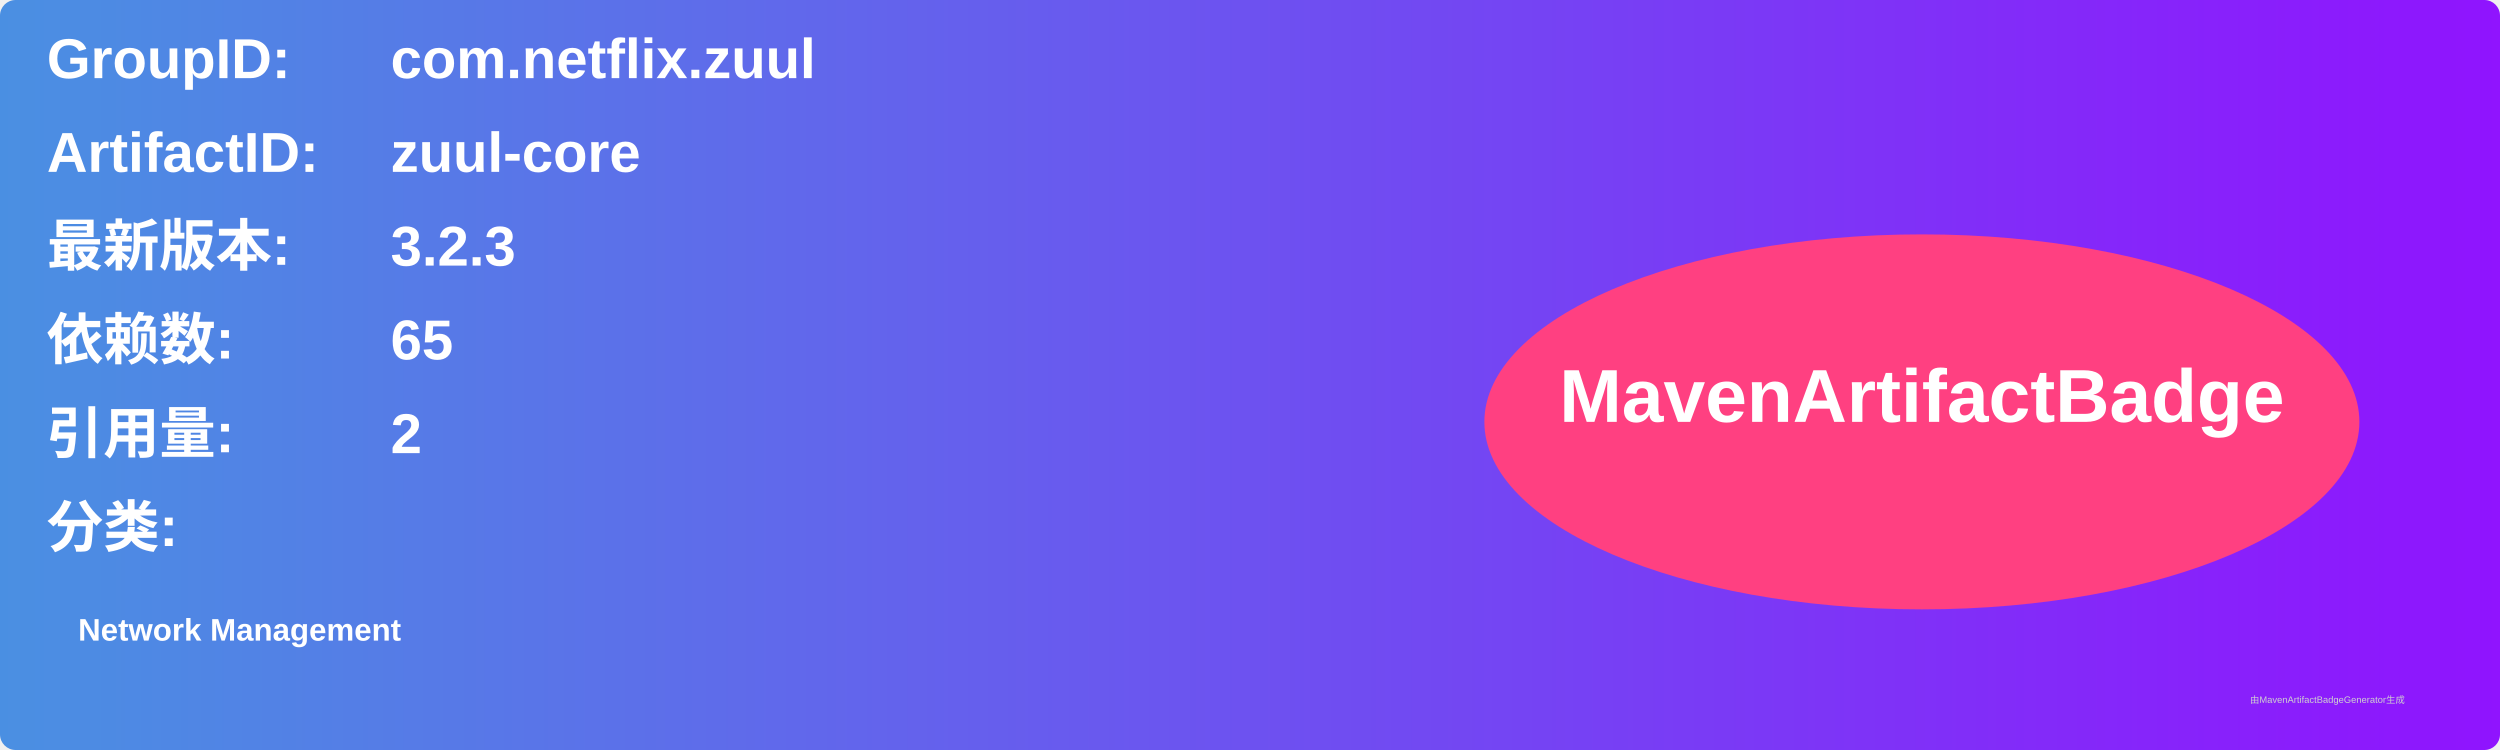
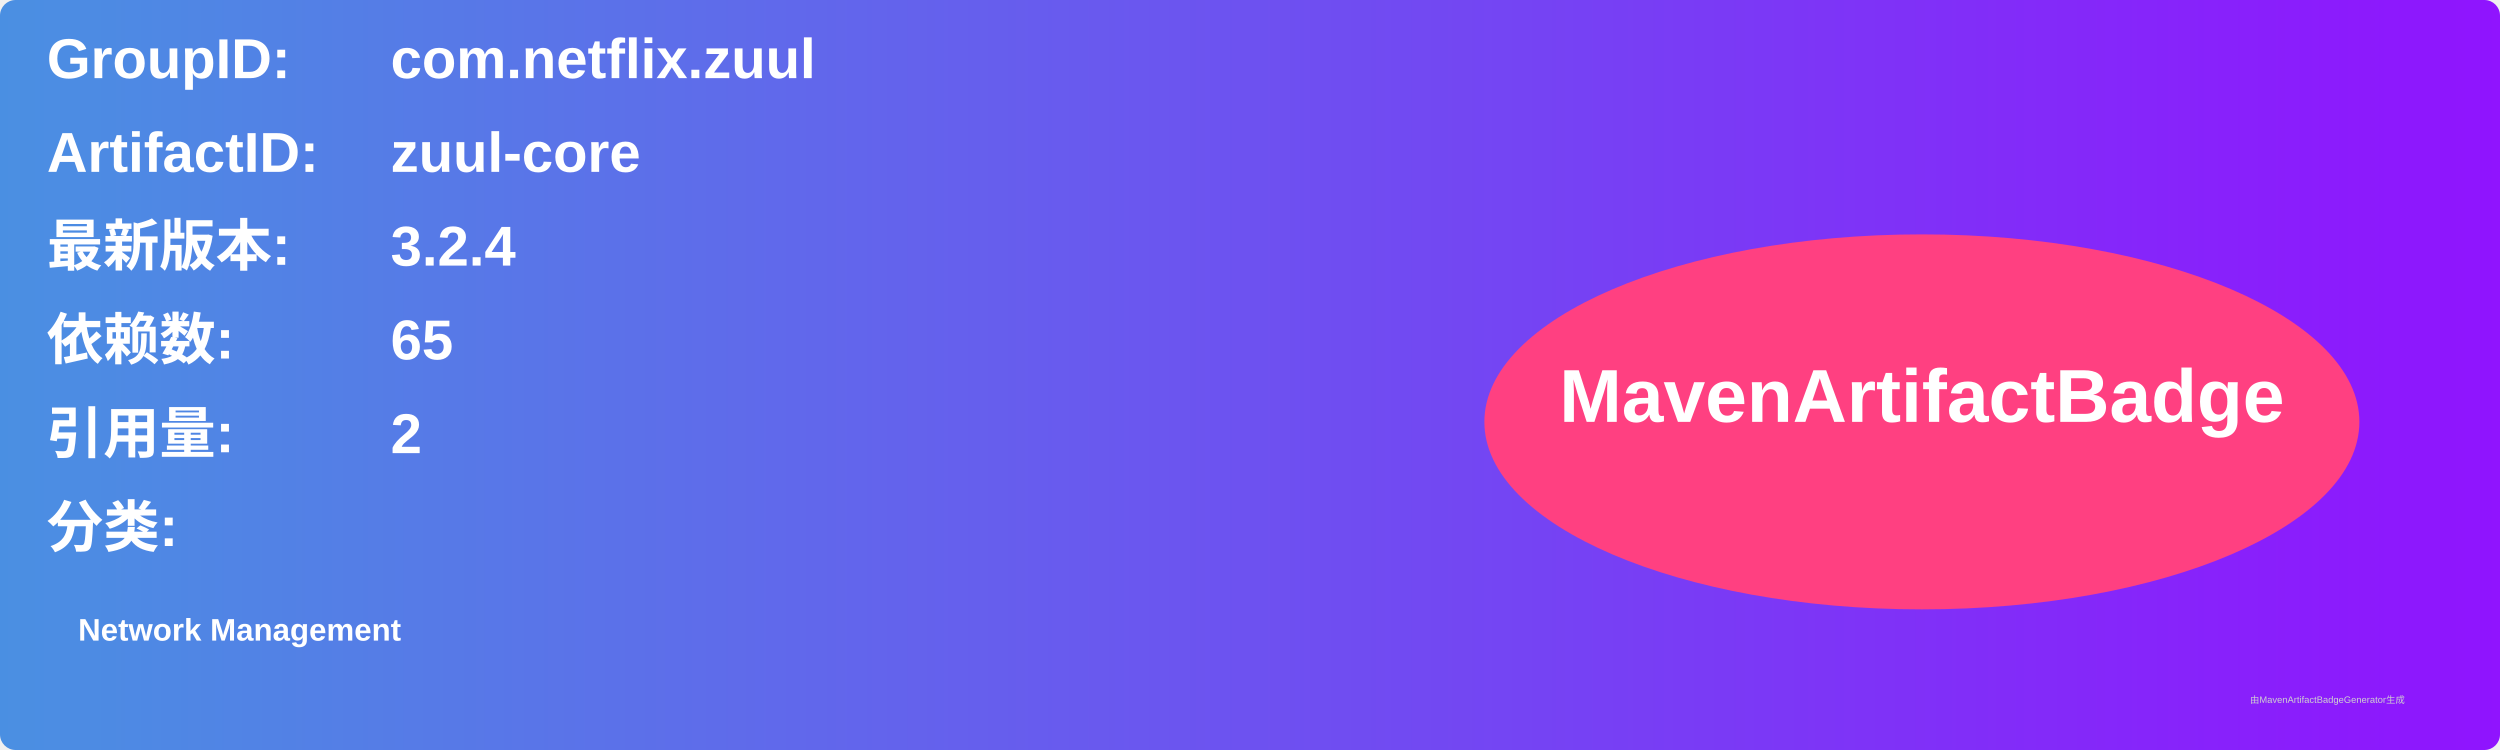
<svg xmlns="http://www.w3.org/2000/svg" width="800" height="240" viewBox="0 0 800 240">
  <linearGradient id="grad" x1="0%" y1="0%" x2="100%" y2="0%">
    <stop offset="0%" stop-color="#4a90e2" />
    <stop offset="100%" stop-color="#9013fe" />
  </linearGradient>
  <rect width="100%" height="100%" rx="5" ry="5" fill="url(#grad)" />
  <g transform="translate(15, 15)">
    <text x="0" y="10" font-family="Arial" font-size="18" fill="white" font-weight="bold" width="260">GroupID:</text>
    <text x="110" y="10" font-family="Arial" font-size="18" fill="white" font-weight="bold" width="460">com.netflix.zuul</text>
    <text x="0" y="40" font-family="Arial" font-size="18" fill="white" font-weight="bold" width="260">ArtifactID:</text>
    <text x="110" y="40" font-family="Arial" font-size="18" fill="white" font-weight="bold" width="460">zuul-core</text>
    <text x="0" y="70" font-family="Arial" font-size="18" fill="white" font-weight="bold">最新版本:</text>
    <text x="110" y="70" font-family="Arial" font-size="18" fill="white" font-weight="bold">
-       <tspan font-weight="bold">3.2.3</tspan>
+       <tspan font-weight="bold">3.2.4</tspan>
    </text>
    <text x="0" y="100" font-family="Arial" font-size="18" fill="white" font-weight="bold">依赖数: </text>
    <text x="110" y="100" font-family="Arial" font-size="18" fill="white">
      <tspan font-weight="bold">65</tspan>
    </text>
    <text x="0" y="130" font-family="Arial" font-size="18" fill="white" font-weight="bold">引用量: </text>
    <text x="110" y="130" font-family="Arial" font-size="18" fill="white">
      <tspan font-weight="bold">2</tspan>
    </text>
    <text x="0" y="160" font-family="Arial" font-size="18" fill="white" font-weight="bold">分类:</text>
    <text x="10" y="190" font-family="Arial" font-size="10" fill="white">
      <tspan font-weight="bold">Network Management</tspan>
    </text>
    <ellipse cx="600" cy="120" rx="140" ry="60" fill="#ff4081" />
    <text x="600" y="120" text-anchor="middle" font-family="Arial" font-size="24" fill="white" font-weight="bold">MavenArtifactBadge</text>
  </g>
  <text x="720" y="225" font-family="Arial" font-size="3" fill="#d0d0d0">由MavenArtifactBadgeGenerator生成</text>
</svg>
